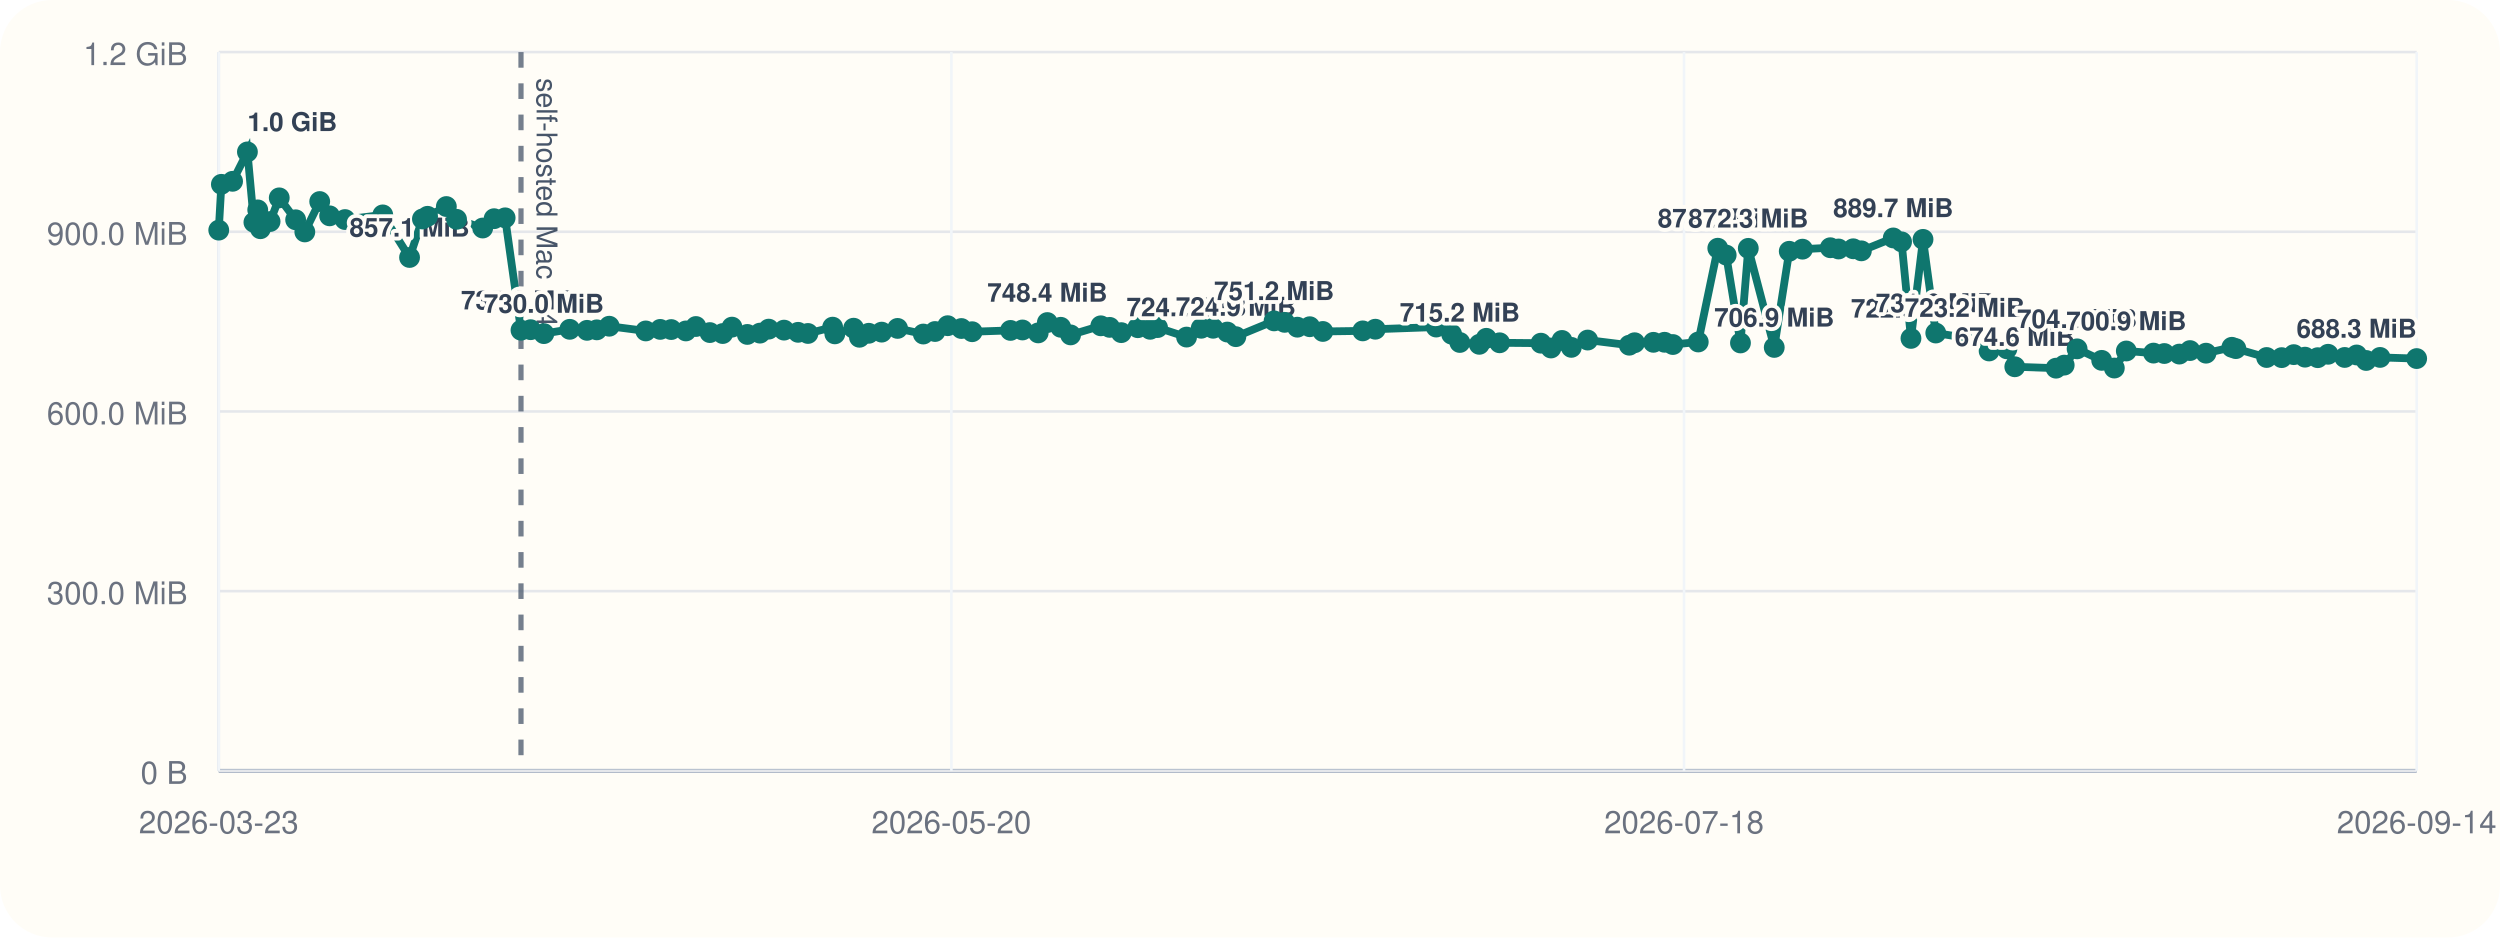
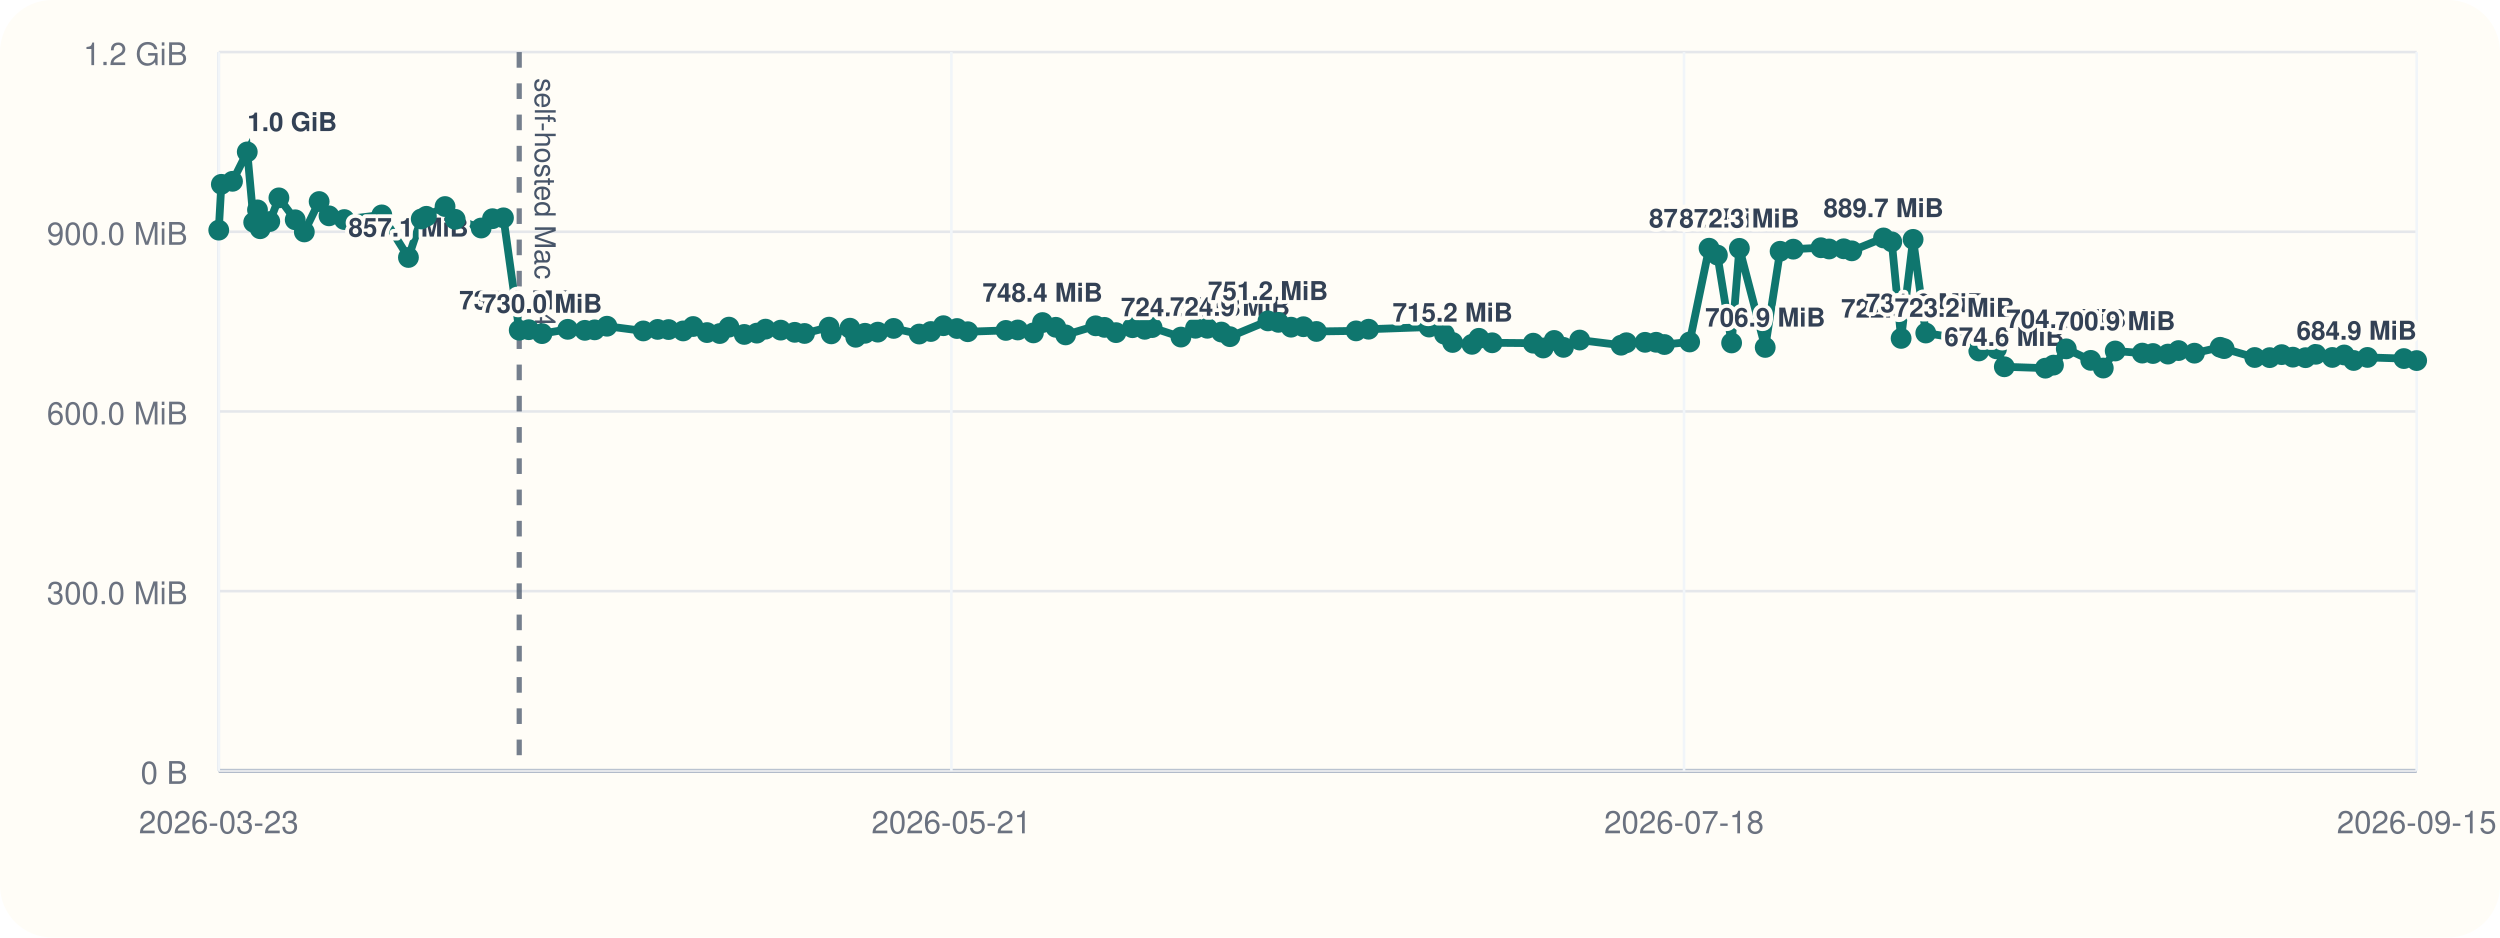
<svg xmlns="http://www.w3.org/2000/svg" viewBox="0 0 960 360">
  <rect width="960" height="360" rx="20" fill="#fffdf7" />
  <line x1="84" y1="296" x2="928" y2="296" stroke="#cbd5e1" stroke-width="1" />
  <line x1="84" y1="20" x2="84" y2="296" stroke="#cbd5e1" stroke-width="1" />
  <line x1="84" y1="296.00" x2="928" y2="296.00" stroke="#94a3b8" stroke-width="1.5" />
  <line x1="84" y1="296.00" x2="928" y2="296.00" stroke="#e5e7eb" stroke-width="1" />
  <text x="72" y="301.00" text-anchor="end" font-size="12" font-family="Helvetica, Arial, sans-serif" fill="#6b7280">0 B</text>
  <line x1="84" y1="227.00" x2="928" y2="227.00" stroke="#e5e7eb" stroke-width="1" />
  <text x="72" y="232.00" text-anchor="end" font-size="12" font-family="Helvetica, Arial, sans-serif" fill="#6b7280">300.0 MiB</text>
  <line x1="84" y1="158.00" x2="928" y2="158.00" stroke="#e5e7eb" stroke-width="1" />
  <text x="72" y="163.00" text-anchor="end" font-size="12" font-family="Helvetica, Arial, sans-serif" fill="#6b7280">600.0 MiB</text>
  <line x1="84" y1="89.00" x2="928" y2="89.00" stroke="#e5e7eb" stroke-width="1" />
  <text x="72" y="94.00" text-anchor="end" font-size="12" font-family="Helvetica, Arial, sans-serif" fill="#6b7280">900.0 MiB</text>
  <line x1="84" y1="20.00" x2="928" y2="20.00" stroke="#e5e7eb" stroke-width="1" />
  <text x="72" y="25.00" text-anchor="end" font-size="12" font-family="Helvetica, Arial, sans-serif" fill="#6b7280">1.2 GiB</text>
  <line x1="84.00" y1="20" x2="84.00" y2="296" stroke="#f1f5f9" stroke-width="1" />
  <text x="84.00" y="320" text-anchor="middle" font-size="12" font-family="Helvetica, Arial, sans-serif" fill="#6b7280">2026-03-23</text>
  <line x1="365.33" y1="20" x2="365.33" y2="296" stroke="#f1f5f9" stroke-width="1" />
-   <text x="365.33" y="320" text-anchor="middle" font-size="12" font-family="Helvetica, Arial, sans-serif" fill="#6b7280">2026-05-20</text>
+   <text x="365.33" y="320" text-anchor="middle" font-size="12" font-family="Helvetica, Arial, sans-serif" fill="#6b7280">2026-05-21</text>
  <line x1="646.67" y1="20" x2="646.67" y2="296" stroke="#f1f5f9" stroke-width="1" />
  <text x="646.67" y="320" text-anchor="middle" font-size="12" font-family="Helvetica, Arial, sans-serif" fill="#6b7280">2026-07-18</text>
  <line x1="928.00" y1="20" x2="928.00" y2="296" stroke="#f1f5f9" stroke-width="1" />
-   <text x="928.00" y="320" text-anchor="middle" font-size="12" font-family="Helvetica, Arial, sans-serif" fill="#6b7280">2026-09-14</text>
-   <line x1="200.06" y1="20" x2="200.06" y2="296" stroke="#475569" stroke-width="2" stroke-dasharray="6 6" opacity="0.75" />
-   <text x="206.06" y="30" transform="rotate(90 206.06 30)" font-size="11" font-family="Helvetica, Arial, sans-serif" fill="#475569">self-hosted Mac M4</text>
-   <polyline fill="none" stroke="#0f766e" stroke-width="3" points="84.00,88.37 85.01,70.78 89.31,69.62 95.01,58.33 97.50,85.36 98.97,80.60 100.00,87.83 103.71,85.07 107.23,75.98 113.53,84.40 117.05,89.06 122.77,77.39 126.58,82.88 132.48,84.31 146.98,82.52 157.27,98.87 162.21,84.08 164.19,83.06 171.40,79.31 175.32,84.22 185.36,87.56 189.73,83.98 193.97,83.65 200.06,126.80 203.77,126.60 208.85,128.11 218.79,126.46 225.42,126.85 229.18,126.66 233.95,125.27 247.98,127.08 253.52,126.49 257.75,126.55 263.38,127.08 267.23,125.38 272.59,127.71 277.52,128.08 281.08,125.62 286.97,128.42 291.83,127.92 295.19,126.39 301.07,126.77 306.47,127.61 310.26,128.05 319.74,125.63 320.58,128.20 327.79,126.03 330.03,129.51 333.61,127.98 338.56,127.54 344.67,126.11 354.55,128.27 359.05,127.30 363.91,125.07 369.16,126.15 373.31,127.38 388.03,126.88 392.63,126.71 398.67,127.83 402.18,123.86 407.32,125.68 411.11,128.60 422.71,125.11 426.11,125.71 430.57,127.73 436.92,125.84 441.66,126.45 444.50,125.79 455.64,129.44 461.26,126.05 465.84,126.05 471.28,127.51 474.57,129.28 489.25,123.22 493.29,123.78 498.18,125.64 502.95,125.46 507.98,127.28 523.29,127.06 528.12,126.42 551.50,125.59 557.43,128.33 560.57,131.51 568.05,132.22 570.74,129.91 575.86,131.63 591.72,131.78 595.58,133.63 599.80,130.73 603.39,133.39 609.67,130.58 625.64,132.56 627.70,131.61 634.92,131.45 639.18,131.43 642.39,132.30 652.13,131.32 659.63,95.32 662.85,97.95 668.34,131.69 671.34,95.37 681.31,133.41 687.07,96.49 692.16,95.68 702.84,95.13 706.00,95.61 711.64,95.53 714.77,96.32 727.01,91.37 730.20,92.87 733.81,129.95 738.44,91.92 743.34,127.88 754.48,129.67 759.88,128.54 763.82,134.77 770.65,133.95 773.68,140.84 789.52,141.38 792.65,140.21 797.61,133.96 807.05,138.38 811.90,141.33 816.50,134.78 826.95,135.59 831.09,135.75 836.87,135.97 840.96,134.62 847.11,135.62 857.04,133.36 858.57,133.87 870.39,137.28 876.17,137.33 880.81,136.18 885.13,137.15 890.01,137.35 893.99,136.04 900.36,137.26 904.95,136.31 908.61,138.42 913.94,137.25 928.00,137.69" />
+   <text x="928.00" y="320" text-anchor="middle" font-size="12" font-family="Helvetica, Arial, sans-serif" fill="#6b7280">2026-09-15</text>
+   <line x1="199.38" y1="20" x2="199.38" y2="296" stroke="#475569" stroke-width="2" stroke-dasharray="6 6" opacity="0.75" />
+   <text x="205.38" y="30" transform="rotate(90 205.38 30)" font-size="11" font-family="Helvetica, Arial, sans-serif" fill="#475569">self-hosted Mac M4</text>
+   <polyline fill="none" stroke="#0f766e" stroke-width="3" points="84.00,88.37 85.00,70.78 89.28,69.62 94.95,58.33 97.42,85.36 98.88,80.60 99.91,87.83 103.59,85.07 107.10,75.98 113.36,84.40 116.86,89.06 122.55,77.39 126.34,82.88 132.20,84.31 146.61,82.52 156.84,98.87 161.75,84.08 163.73,83.06 170.90,79.31 174.79,84.22 184.77,87.56 189.11,83.98 193.33,83.65 199.38,126.80 203.07,126.60 208.13,128.11 218.01,126.46 224.59,126.85 228.34,126.66 233.08,125.27 247.03,127.08 252.53,126.49 256.74,126.55 262.34,127.08 266.16,125.38 271.49,127.71 276.39,128.08 279.93,125.62 285.79,128.42 290.62,127.92 293.96,126.39 299.80,126.77 305.18,127.61 308.94,128.05 318.37,125.63 319.21,128.20 326.37,126.03 328.60,129.51 332.16,127.98 337.08,127.54 343.15,126.11 352.98,128.27 357.45,127.30 362.28,125.07 367.50,126.15 371.63,127.38 386.26,126.88 390.83,126.71 396.84,127.83 400.33,123.86 405.43,125.68 409.20,128.60 420.74,125.11 424.12,125.71 428.55,127.73 434.87,125.84 439.58,126.45 442.41,125.79 453.48,129.44 459.06,126.05 463.61,126.05 469.02,127.51 472.30,129.28 486.90,123.22 490.91,123.78 495.77,125.64 500.52,125.46 505.51,127.28 520.73,127.06 525.54,126.42 548.78,125.59 554.67,128.33 557.80,131.51 565.24,132.22 567.91,129.91 573.00,131.63 588.77,131.78 592.60,133.63 596.80,130.73 600.37,133.39 606.61,130.58 622.49,132.56 624.54,131.61 631.71,131.45 635.95,131.43 639.14,132.30 648.83,131.32 656.28,95.32 659.48,97.95 664.94,131.69 667.92,95.37 677.84,133.41 683.56,96.49 688.62,95.68 699.24,95.13 702.38,95.61 707.99,95.53 711.10,96.32 723.27,91.37 726.44,92.87 730.03,129.95 734.63,91.92 739.50,127.88 750.58,129.67 755.95,128.54 759.86,134.77 766.66,133.95 769.66,140.84 785.42,141.38 788.53,140.21 793.45,133.96 802.85,138.38 807.66,141.33 812.24,134.78 822.63,135.59 826.74,135.75 832.49,135.97 836.56,134.62 842.67,135.62 852.54,133.36 854.06,133.87 865.82,137.28 871.57,137.33 876.17,136.18 880.47,137.15 885.32,137.35 889.28,136.04 895.61,137.26 900.17,136.31 903.81,138.42 909.11,137.25 923.09,137.69 928.00,138.46" />
  <circle cx="84.00" cy="88.37" r="4" fill="#0f766e" />
-   <circle cx="85.01" cy="70.78" r="4" fill="#0f766e" />
-   <circle cx="89.31" cy="69.62" r="4" fill="#0f766e" />
-   <circle cx="95.01" cy="58.33" r="4" fill="#0f766e" />
-   <text x="95.01" y="50.33" text-anchor="start" font-size="10" font-family="Helvetica, Arial, sans-serif" font-weight="600" paint-order="stroke" stroke="#fffdf7" stroke-width="3" stroke-linejoin="round" fill="#334155">1.0 GiB</text>
-   <circle cx="97.50" cy="85.36" r="4" fill="#0f766e" />
-   <circle cx="98.97" cy="80.60" r="4" fill="#0f766e" />
-   <circle cx="100.00" cy="87.83" r="4" fill="#0f766e" />
-   <circle cx="103.71" cy="85.07" r="4" fill="#0f766e" />
-   <circle cx="107.23" cy="75.98" r="4" fill="#0f766e" />
-   <circle cx="113.53" cy="84.40" r="4" fill="#0f766e" />
-   <circle cx="117.05" cy="89.06" r="4" fill="#0f766e" />
-   <circle cx="122.77" cy="77.39" r="4" fill="#0f766e" />
-   <circle cx="126.58" cy="82.88" r="4" fill="#0f766e" />
-   <circle cx="132.48" cy="84.31" r="4" fill="#0f766e" />
-   <circle cx="146.98" cy="82.52" r="4" fill="#0f766e" />
-   <circle cx="157.27" cy="98.87" r="4" fill="#0f766e" />
-   <text x="157.27" y="90.87" text-anchor="middle" font-size="10" font-family="Helvetica, Arial, sans-serif" font-weight="600" paint-order="stroke" stroke="#fffdf7" stroke-width="3" stroke-linejoin="round" fill="#334155">857.1 MiB</text>
-   <circle cx="162.21" cy="84.08" r="4" fill="#0f766e" />
-   <circle cx="164.19" cy="83.06" r="4" fill="#0f766e" />
-   <circle cx="171.40" cy="79.31" r="4" fill="#0f766e" />
-   <circle cx="175.32" cy="84.22" r="4" fill="#0f766e" />
-   <circle cx="185.36" cy="87.56" r="4" fill="#0f766e" />
-   <circle cx="189.73" cy="83.98" r="4" fill="#0f766e" />
-   <circle cx="193.97" cy="83.65" r="4" fill="#0f766e" />
-   <circle cx="200.06" cy="126.80" r="4" fill="#0f766e" />
-   <text x="200.06" y="118.80" text-anchor="middle" font-size="10" font-family="Helvetica, Arial, sans-serif" font-weight="600" paint-order="stroke" stroke="#fffdf7" stroke-width="3" stroke-linejoin="round" fill="#334155">735.6 MiB</text>
-   <circle cx="203.77" cy="126.60" r="4" fill="#0f766e" />
-   <circle cx="208.85" cy="128.11" r="4" fill="#0f766e" />
-   <text x="208.85" y="120.11" text-anchor="middle" font-size="10" font-family="Helvetica, Arial, sans-serif" font-weight="600" paint-order="stroke" stroke="#fffdf7" stroke-width="3" stroke-linejoin="round" fill="#334155">730.0 MiB</text>
-   <circle cx="218.79" cy="126.46" r="4" fill="#0f766e" />
-   <circle cx="225.42" cy="126.85" r="4" fill="#0f766e" />
-   <circle cx="229.18" cy="126.66" r="4" fill="#0f766e" />
-   <circle cx="233.95" cy="125.27" r="4" fill="#0f766e" />
-   <circle cx="247.98" cy="127.08" r="4" fill="#0f766e" />
-   <circle cx="253.52" cy="126.49" r="4" fill="#0f766e" />
-   <circle cx="257.75" cy="126.55" r="4" fill="#0f766e" />
-   <circle cx="263.38" cy="127.08" r="4" fill="#0f766e" />
-   <circle cx="267.23" cy="125.38" r="4" fill="#0f766e" />
-   <circle cx="272.59" cy="127.71" r="4" fill="#0f766e" />
-   <circle cx="277.52" cy="128.08" r="4" fill="#0f766e" />
-   <circle cx="281.08" cy="125.62" r="4" fill="#0f766e" />
-   <circle cx="286.97" cy="128.42" r="4" fill="#0f766e" />
-   <circle cx="291.83" cy="127.92" r="4" fill="#0f766e" />
-   <circle cx="295.19" cy="126.39" r="4" fill="#0f766e" />
-   <circle cx="301.07" cy="126.77" r="4" fill="#0f766e" />
-   <circle cx="306.47" cy="127.61" r="4" fill="#0f766e" />
-   <circle cx="310.26" cy="128.05" r="4" fill="#0f766e" />
-   <circle cx="319.74" cy="125.63" r="4" fill="#0f766e" />
-   <circle cx="320.58" cy="128.20" r="4" fill="#0f766e" />
-   <circle cx="327.79" cy="126.03" r="4" fill="#0f766e" />
-   <circle cx="330.03" cy="129.51" r="4" fill="#0f766e" />
-   <circle cx="333.61" cy="127.98" r="4" fill="#0f766e" />
-   <circle cx="338.56" cy="127.54" r="4" fill="#0f766e" />
-   <circle cx="344.67" cy="126.11" r="4" fill="#0f766e" />
-   <circle cx="354.55" cy="128.27" r="4" fill="#0f766e" />
-   <circle cx="359.05" cy="127.30" r="4" fill="#0f766e" />
-   <circle cx="363.91" cy="125.07" r="4" fill="#0f766e" />
-   <circle cx="369.16" cy="126.15" r="4" fill="#0f766e" />
-   <circle cx="373.31" cy="127.38" r="4" fill="#0f766e" />
-   <circle cx="388.03" cy="126.88" r="4" fill="#0f766e" />
-   <circle cx="392.63" cy="126.71" r="4" fill="#0f766e" />
-   <circle cx="398.67" cy="127.83" r="4" fill="#0f766e" />
-   <circle cx="402.18" cy="123.86" r="4" fill="#0f766e" />
-   <text x="402.18" y="115.86" text-anchor="middle" font-size="10" font-family="Helvetica, Arial, sans-serif" font-weight="600" paint-order="stroke" stroke="#fffdf7" stroke-width="3" stroke-linejoin="round" fill="#334155">748.4 MiB</text>
-   <circle cx="407.32" cy="125.68" r="4" fill="#0f766e" />
-   <circle cx="411.11" cy="128.60" r="4" fill="#0f766e" />
-   <circle cx="422.71" cy="125.11" r="4" fill="#0f766e" />
-   <circle cx="426.11" cy="125.71" r="4" fill="#0f766e" />
-   <circle cx="430.57" cy="127.73" r="4" fill="#0f766e" />
-   <circle cx="436.92" cy="125.84" r="4" fill="#0f766e" />
-   <circle cx="441.66" cy="126.45" r="4" fill="#0f766e" />
-   <circle cx="444.50" cy="125.79" r="4" fill="#0f766e" />
-   <circle cx="455.64" cy="129.44" r="4" fill="#0f766e" />
-   <text x="455.64" y="121.44" text-anchor="middle" font-size="10" font-family="Helvetica, Arial, sans-serif" font-weight="600" paint-order="stroke" stroke="#fffdf7" stroke-width="3" stroke-linejoin="round" fill="#334155">724.2 MiB</text>
-   <circle cx="461.26" cy="126.05" r="4" fill="#0f766e" />
-   <circle cx="465.84" cy="126.05" r="4" fill="#0f766e" />
-   <circle cx="471.28" cy="127.51" r="4" fill="#0f766e" />
-   <circle cx="474.57" cy="129.28" r="4" fill="#0f766e" />
-   <text x="474.57" y="121.28" text-anchor="middle" font-size="10" font-family="Helvetica, Arial, sans-serif" font-weight="600" paint-order="stroke" stroke="#fffdf7" stroke-width="3" stroke-linejoin="round" fill="#334155">724.9 MiB</text>
-   <circle cx="489.25" cy="123.22" r="4" fill="#0f766e" />
-   <text x="489.25" y="115.22" text-anchor="middle" font-size="10" font-family="Helvetica, Arial, sans-serif" font-weight="600" paint-order="stroke" stroke="#fffdf7" stroke-width="3" stroke-linejoin="round" fill="#334155">751.2 MiB</text>
-   <circle cx="493.29" cy="123.78" r="4" fill="#0f766e" />
-   <circle cx="498.18" cy="125.64" r="4" fill="#0f766e" />
-   <circle cx="502.95" cy="125.46" r="4" fill="#0f766e" />
-   <circle cx="507.98" cy="127.28" r="4" fill="#0f766e" />
-   <circle cx="523.29" cy="127.06" r="4" fill="#0f766e" />
-   <circle cx="528.12" cy="126.42" r="4" fill="#0f766e" />
-   <circle cx="551.50" cy="125.59" r="4" fill="#0f766e" />
-   <circle cx="557.43" cy="128.33" r="4" fill="#0f766e" />
-   <circle cx="560.57" cy="131.51" r="4" fill="#0f766e" />
-   <text x="560.57" y="123.51" text-anchor="middle" font-size="10" font-family="Helvetica, Arial, sans-serif" font-weight="600" paint-order="stroke" stroke="#fffdf7" stroke-width="3" stroke-linejoin="round" fill="#334155">715.2 MiB</text>
-   <circle cx="568.05" cy="132.22" r="4" fill="#0f766e" />
-   <circle cx="570.74" cy="129.91" r="4" fill="#0f766e" />
-   <circle cx="575.86" cy="131.63" r="4" fill="#0f766e" />
-   <circle cx="591.72" cy="131.78" r="4" fill="#0f766e" />
-   <circle cx="595.58" cy="133.63" r="4" fill="#0f766e" />
-   <circle cx="599.80" cy="130.73" r="4" fill="#0f766e" />
-   <circle cx="603.39" cy="133.39" r="4" fill="#0f766e" />
-   <circle cx="609.67" cy="130.58" r="4" fill="#0f766e" />
-   <circle cx="625.64" cy="132.56" r="4" fill="#0f766e" />
-   <circle cx="627.70" cy="131.61" r="4" fill="#0f766e" />
-   <circle cx="634.92" cy="131.45" r="4" fill="#0f766e" />
-   <circle cx="639.18" cy="131.43" r="4" fill="#0f766e" />
-   <circle cx="642.39" cy="132.30" r="4" fill="#0f766e" />
-   <circle cx="652.13" cy="131.32" r="4" fill="#0f766e" />
-   <circle cx="659.63" cy="95.32" r="4" fill="#0f766e" />
-   <text x="659.63" y="87.32" text-anchor="middle" font-size="10" font-family="Helvetica, Arial, sans-serif" font-weight="600" paint-order="stroke" stroke="#fffdf7" stroke-width="3" stroke-linejoin="round" fill="#334155">872.5 MiB</text>
-   <circle cx="662.85" cy="97.95" r="4" fill="#0f766e" />
-   <circle cx="668.34" cy="131.69" r="4" fill="#0f766e" />
-   <circle cx="671.34" cy="95.37" r="4" fill="#0f766e" />
-   <text x="671.34" y="87.37" text-anchor="middle" font-size="10" font-family="Helvetica, Arial, sans-serif" font-weight="600" paint-order="stroke" stroke="#fffdf7" stroke-width="3" stroke-linejoin="round" fill="#334155">872.3 MiB</text>
-   <circle cx="681.31" cy="133.41" r="4" fill="#0f766e" />
-   <text x="681.31" y="125.41" text-anchor="middle" font-size="10" font-family="Helvetica, Arial, sans-serif" font-weight="600" paint-order="stroke" stroke="#fffdf7" stroke-width="3" stroke-linejoin="round" fill="#334155">706.9 MiB</text>
-   <circle cx="687.07" cy="96.49" r="4" fill="#0f766e" />
-   <circle cx="692.16" cy="95.68" r="4" fill="#0f766e" />
-   <circle cx="702.84" cy="95.13" r="4" fill="#0f766e" />
-   <circle cx="706.00" cy="95.61" r="4" fill="#0f766e" />
-   <circle cx="711.64" cy="95.53" r="4" fill="#0f766e" />
-   <circle cx="714.77" cy="96.32" r="4" fill="#0f766e" />
-   <circle cx="727.01" cy="91.37" r="4" fill="#0f766e" />
-   <text x="727.01" y="83.37" text-anchor="middle" font-size="10" font-family="Helvetica, Arial, sans-serif" font-weight="600" paint-order="stroke" stroke="#fffdf7" stroke-width="3" stroke-linejoin="round" fill="#334155">889.7 MiB</text>
-   <circle cx="730.20" cy="92.87" r="4" fill="#0f766e" />
-   <circle cx="733.81" cy="129.95" r="4" fill="#0f766e" />
-   <text x="733.81" y="121.95" text-anchor="middle" font-size="10" font-family="Helvetica, Arial, sans-serif" font-weight="600" paint-order="stroke" stroke="#fffdf7" stroke-width="3" stroke-linejoin="round" fill="#334155">722.0 MiB</text>
-   <circle cx="738.44" cy="91.92" r="4" fill="#0f766e" />
-   <circle cx="743.34" cy="127.88" r="4" fill="#0f766e" />
-   <text x="743.34" y="119.88" text-anchor="middle" font-size="10" font-family="Helvetica, Arial, sans-serif" font-weight="600" paint-order="stroke" stroke="#fffdf7" stroke-width="3" stroke-linejoin="round" fill="#334155">731.0 MiB</text>
-   <circle cx="754.48" cy="129.67" r="4" fill="#0f766e" />
-   <text x="754.48" y="121.67" text-anchor="middle" font-size="10" font-family="Helvetica, Arial, sans-serif" font-weight="600" paint-order="stroke" stroke="#fffdf7" stroke-width="3" stroke-linejoin="round" fill="#334155">723.2 MiB</text>
-   <circle cx="759.88" cy="128.54" r="4" fill="#0f766e" />
-   <circle cx="763.82" cy="134.77" r="4" fill="#0f766e" />
-   <circle cx="770.65" cy="133.95" r="4" fill="#0f766e" />
-   <circle cx="773.68" cy="140.84" r="4" fill="#0f766e" />
-   <text x="773.68" y="132.84" text-anchor="middle" font-size="10" font-family="Helvetica, Arial, sans-serif" font-weight="600" paint-order="stroke" stroke="#fffdf7" stroke-width="3" stroke-linejoin="round" fill="#334155">674.6 MiB</text>
-   <circle cx="789.52" cy="141.38" r="4" fill="#0f766e" />
-   <circle cx="792.65" cy="140.21" r="4" fill="#0f766e" />
-   <circle cx="797.61" cy="133.96" r="4" fill="#0f766e" />
-   <text x="797.61" y="125.96" text-anchor="middle" font-size="10" font-family="Helvetica, Arial, sans-serif" font-weight="600" paint-order="stroke" stroke="#fffdf7" stroke-width="3" stroke-linejoin="round" fill="#334155">704.5 MiB</text>
-   <circle cx="807.05" cy="138.38" r="4" fill="#0f766e" />
-   <circle cx="811.90" cy="141.33" r="4" fill="#0f766e" />
-   <circle cx="816.50" cy="134.78" r="4" fill="#0f766e" />
-   <text x="816.50" y="126.78" text-anchor="middle" font-size="10" font-family="Helvetica, Arial, sans-serif" font-weight="600" paint-order="stroke" stroke="#fffdf7" stroke-width="3" stroke-linejoin="round" fill="#334155">700.9 MiB</text>
-   <circle cx="826.95" cy="135.59" r="4" fill="#0f766e" />
-   <circle cx="831.09" cy="135.75" r="4" fill="#0f766e" />
-   <circle cx="836.87" cy="135.97" r="4" fill="#0f766e" />
-   <circle cx="840.96" cy="134.62" r="4" fill="#0f766e" />
-   <circle cx="847.11" cy="135.62" r="4" fill="#0f766e" />
-   <circle cx="857.04" cy="133.36" r="4" fill="#0f766e" />
-   <circle cx="858.57" cy="133.87" r="4" fill="#0f766e" />
-   <circle cx="870.39" cy="137.28" r="4" fill="#0f766e" />
-   <circle cx="876.17" cy="137.33" r="4" fill="#0f766e" />
-   <circle cx="880.81" cy="136.18" r="4" fill="#0f766e" />
-   <circle cx="885.13" cy="137.15" r="4" fill="#0f766e" />
-   <circle cx="890.01" cy="137.35" r="4" fill="#0f766e" />
-   <circle cx="893.99" cy="136.04" r="4" fill="#0f766e" />
-   <circle cx="900.36" cy="137.26" r="4" fill="#0f766e" />
-   <circle cx="904.95" cy="136.31" r="4" fill="#0f766e" />
-   <circle cx="908.61" cy="138.42" r="4" fill="#0f766e" />
-   <circle cx="913.94" cy="137.25" r="4" fill="#0f766e" />
-   <circle cx="928.00" cy="137.69" r="4" fill="#0f766e" />
-   <text x="928.00" y="129.69" text-anchor="end" font-size="10" font-family="Helvetica, Arial, sans-serif" font-weight="600" paint-order="stroke" stroke="#fffdf7" stroke-width="3" stroke-linejoin="round" fill="#334155">688.3 MiB</text>
+   <circle cx="85.00" cy="70.78" r="4" fill="#0f766e" />
+   <circle cx="89.28" cy="69.62" r="4" fill="#0f766e" />
+   <circle cx="94.95" cy="58.33" r="4" fill="#0f766e" />
+   <text x="94.95" y="50.33" text-anchor="start" font-size="10" font-family="Helvetica, Arial, sans-serif" font-weight="600" paint-order="stroke" stroke="#fffdf7" stroke-width="3" stroke-linejoin="round" fill="#334155">1.0 GiB</text>
+   <circle cx="97.42" cy="85.36" r="4" fill="#0f766e" />
+   <circle cx="98.88" cy="80.60" r="4" fill="#0f766e" />
+   <circle cx="99.91" cy="87.83" r="4" fill="#0f766e" />
+   <circle cx="103.59" cy="85.07" r="4" fill="#0f766e" />
+   <circle cx="107.10" cy="75.98" r="4" fill="#0f766e" />
+   <circle cx="113.36" cy="84.40" r="4" fill="#0f766e" />
+   <circle cx="116.86" cy="89.06" r="4" fill="#0f766e" />
+   <circle cx="122.55" cy="77.39" r="4" fill="#0f766e" />
+   <circle cx="126.34" cy="82.88" r="4" fill="#0f766e" />
+   <circle cx="132.20" cy="84.31" r="4" fill="#0f766e" />
+   <circle cx="146.61" cy="82.52" r="4" fill="#0f766e" />
+   <circle cx="156.84" cy="98.87" r="4" fill="#0f766e" />
+   <text x="156.84" y="90.87" text-anchor="middle" font-size="10" font-family="Helvetica, Arial, sans-serif" font-weight="600" paint-order="stroke" stroke="#fffdf7" stroke-width="3" stroke-linejoin="round" fill="#334155">857.1 MiB</text>
+   <circle cx="161.75" cy="84.08" r="4" fill="#0f766e" />
+   <circle cx="163.73" cy="83.06" r="4" fill="#0f766e" />
+   <circle cx="170.90" cy="79.31" r="4" fill="#0f766e" />
+   <circle cx="174.79" cy="84.22" r="4" fill="#0f766e" />
+   <circle cx="184.77" cy="87.56" r="4" fill="#0f766e" />
+   <circle cx="189.11" cy="83.98" r="4" fill="#0f766e" />
+   <circle cx="193.33" cy="83.65" r="4" fill="#0f766e" />
+   <circle cx="199.38" cy="126.80" r="4" fill="#0f766e" />
+   <text x="199.38" y="118.80" text-anchor="middle" font-size="10" font-family="Helvetica, Arial, sans-serif" font-weight="600" paint-order="stroke" stroke="#fffdf7" stroke-width="3" stroke-linejoin="round" fill="#334155">735.6 MiB</text>
+   <circle cx="203.07" cy="126.60" r="4" fill="#0f766e" />
+   <circle cx="208.13" cy="128.11" r="4" fill="#0f766e" />
+   <text x="208.13" y="120.11" text-anchor="middle" font-size="10" font-family="Helvetica, Arial, sans-serif" font-weight="600" paint-order="stroke" stroke="#fffdf7" stroke-width="3" stroke-linejoin="round" fill="#334155">730.0 MiB</text>
+   <circle cx="218.01" cy="126.46" r="4" fill="#0f766e" />
+   <circle cx="224.59" cy="126.85" r="4" fill="#0f766e" />
+   <circle cx="228.34" cy="126.66" r="4" fill="#0f766e" />
+   <circle cx="233.08" cy="125.27" r="4" fill="#0f766e" />
+   <circle cx="247.03" cy="127.08" r="4" fill="#0f766e" />
+   <circle cx="252.53" cy="126.49" r="4" fill="#0f766e" />
+   <circle cx="256.74" cy="126.55" r="4" fill="#0f766e" />
+   <circle cx="262.34" cy="127.08" r="4" fill="#0f766e" />
+   <circle cx="266.16" cy="125.38" r="4" fill="#0f766e" />
+   <circle cx="271.49" cy="127.71" r="4" fill="#0f766e" />
+   <circle cx="276.39" cy="128.08" r="4" fill="#0f766e" />
+   <circle cx="279.93" cy="125.62" r="4" fill="#0f766e" />
+   <circle cx="285.79" cy="128.42" r="4" fill="#0f766e" />
+   <circle cx="290.62" cy="127.92" r="4" fill="#0f766e" />
+   <circle cx="293.96" cy="126.39" r="4" fill="#0f766e" />
+   <circle cx="299.80" cy="126.77" r="4" fill="#0f766e" />
+   <circle cx="305.18" cy="127.61" r="4" fill="#0f766e" />
+   <circle cx="308.94" cy="128.05" r="4" fill="#0f766e" />
+   <circle cx="318.37" cy="125.63" r="4" fill="#0f766e" />
+   <circle cx="319.21" cy="128.20" r="4" fill="#0f766e" />
+   <circle cx="326.37" cy="126.03" r="4" fill="#0f766e" />
+   <circle cx="328.60" cy="129.51" r="4" fill="#0f766e" />
+   <circle cx="332.16" cy="127.98" r="4" fill="#0f766e" />
+   <circle cx="337.08" cy="127.54" r="4" fill="#0f766e" />
+   <circle cx="343.15" cy="126.11" r="4" fill="#0f766e" />
+   <circle cx="352.98" cy="128.27" r="4" fill="#0f766e" />
+   <circle cx="357.45" cy="127.30" r="4" fill="#0f766e" />
+   <circle cx="362.28" cy="125.07" r="4" fill="#0f766e" />
+   <circle cx="367.50" cy="126.15" r="4" fill="#0f766e" />
+   <circle cx="371.63" cy="127.38" r="4" fill="#0f766e" />
+   <circle cx="386.26" cy="126.88" r="4" fill="#0f766e" />
+   <circle cx="390.83" cy="126.71" r="4" fill="#0f766e" />
+   <circle cx="396.84" cy="127.83" r="4" fill="#0f766e" />
+   <circle cx="400.33" cy="123.86" r="4" fill="#0f766e" />
+   <text x="400.33" y="115.86" text-anchor="middle" font-size="10" font-family="Helvetica, Arial, sans-serif" font-weight="600" paint-order="stroke" stroke="#fffdf7" stroke-width="3" stroke-linejoin="round" fill="#334155">748.4 MiB</text>
+   <circle cx="405.43" cy="125.68" r="4" fill="#0f766e" />
+   <circle cx="409.20" cy="128.60" r="4" fill="#0f766e" />
+   <circle cx="420.74" cy="125.11" r="4" fill="#0f766e" />
+   <circle cx="424.12" cy="125.71" r="4" fill="#0f766e" />
+   <circle cx="428.55" cy="127.73" r="4" fill="#0f766e" />
+   <circle cx="434.87" cy="125.84" r="4" fill="#0f766e" />
+   <circle cx="439.58" cy="126.45" r="4" fill="#0f766e" />
+   <circle cx="442.41" cy="125.79" r="4" fill="#0f766e" />
+   <circle cx="453.48" cy="129.44" r="4" fill="#0f766e" />
+   <text x="453.48" y="121.44" text-anchor="middle" font-size="10" font-family="Helvetica, Arial, sans-serif" font-weight="600" paint-order="stroke" stroke="#fffdf7" stroke-width="3" stroke-linejoin="round" fill="#334155">724.2 MiB</text>
+   <circle cx="459.06" cy="126.05" r="4" fill="#0f766e" />
+   <circle cx="463.61" cy="126.05" r="4" fill="#0f766e" />
+   <circle cx="469.02" cy="127.51" r="4" fill="#0f766e" />
+   <circle cx="472.30" cy="129.28" r="4" fill="#0f766e" />
+   <text x="472.30" y="121.28" text-anchor="middle" font-size="10" font-family="Helvetica, Arial, sans-serif" font-weight="600" paint-order="stroke" stroke="#fffdf7" stroke-width="3" stroke-linejoin="round" fill="#334155">724.9 MiB</text>
+   <circle cx="486.90" cy="123.22" r="4" fill="#0f766e" />
+   <text x="486.90" y="115.22" text-anchor="middle" font-size="10" font-family="Helvetica, Arial, sans-serif" font-weight="600" paint-order="stroke" stroke="#fffdf7" stroke-width="3" stroke-linejoin="round" fill="#334155">751.2 MiB</text>
+   <circle cx="490.91" cy="123.78" r="4" fill="#0f766e" />
+   <circle cx="495.77" cy="125.64" r="4" fill="#0f766e" />
+   <circle cx="500.52" cy="125.46" r="4" fill="#0f766e" />
+   <circle cx="505.51" cy="127.28" r="4" fill="#0f766e" />
+   <circle cx="520.73" cy="127.06" r="4" fill="#0f766e" />
+   <circle cx="525.54" cy="126.42" r="4" fill="#0f766e" />
+   <circle cx="548.78" cy="125.59" r="4" fill="#0f766e" />
+   <circle cx="554.67" cy="128.33" r="4" fill="#0f766e" />
+   <circle cx="557.80" cy="131.51" r="4" fill="#0f766e" />
+   <text x="557.80" y="123.51" text-anchor="middle" font-size="10" font-family="Helvetica, Arial, sans-serif" font-weight="600" paint-order="stroke" stroke="#fffdf7" stroke-width="3" stroke-linejoin="round" fill="#334155">715.2 MiB</text>
+   <circle cx="565.24" cy="132.22" r="4" fill="#0f766e" />
+   <circle cx="567.91" cy="129.91" r="4" fill="#0f766e" />
+   <circle cx="573.00" cy="131.63" r="4" fill="#0f766e" />
+   <circle cx="588.77" cy="131.78" r="4" fill="#0f766e" />
+   <circle cx="592.60" cy="133.63" r="4" fill="#0f766e" />
+   <circle cx="596.80" cy="130.73" r="4" fill="#0f766e" />
+   <circle cx="600.37" cy="133.39" r="4" fill="#0f766e" />
+   <circle cx="606.61" cy="130.58" r="4" fill="#0f766e" />
+   <circle cx="622.49" cy="132.56" r="4" fill="#0f766e" />
+   <circle cx="624.54" cy="131.61" r="4" fill="#0f766e" />
+   <circle cx="631.71" cy="131.45" r="4" fill="#0f766e" />
+   <circle cx="635.95" cy="131.43" r="4" fill="#0f766e" />
+   <circle cx="639.14" cy="132.30" r="4" fill="#0f766e" />
+   <circle cx="648.83" cy="131.32" r="4" fill="#0f766e" />
+   <circle cx="656.28" cy="95.32" r="4" fill="#0f766e" />
+   <text x="656.28" y="87.32" text-anchor="middle" font-size="10" font-family="Helvetica, Arial, sans-serif" font-weight="600" paint-order="stroke" stroke="#fffdf7" stroke-width="3" stroke-linejoin="round" fill="#334155">872.5 MiB</text>
+   <circle cx="659.48" cy="97.95" r="4" fill="#0f766e" />
+   <circle cx="664.94" cy="131.69" r="4" fill="#0f766e" />
+   <circle cx="667.92" cy="95.37" r="4" fill="#0f766e" />
+   <text x="667.92" y="87.37" text-anchor="middle" font-size="10" font-family="Helvetica, Arial, sans-serif" font-weight="600" paint-order="stroke" stroke="#fffdf7" stroke-width="3" stroke-linejoin="round" fill="#334155">872.3 MiB</text>
+   <circle cx="677.84" cy="133.41" r="4" fill="#0f766e" />
+   <text x="677.84" y="125.41" text-anchor="middle" font-size="10" font-family="Helvetica, Arial, sans-serif" font-weight="600" paint-order="stroke" stroke="#fffdf7" stroke-width="3" stroke-linejoin="round" fill="#334155">706.9 MiB</text>
+   <circle cx="683.56" cy="96.49" r="4" fill="#0f766e" />
+   <circle cx="688.62" cy="95.68" r="4" fill="#0f766e" />
+   <circle cx="699.24" cy="95.13" r="4" fill="#0f766e" />
+   <circle cx="702.38" cy="95.61" r="4" fill="#0f766e" />
+   <circle cx="707.99" cy="95.53" r="4" fill="#0f766e" />
+   <circle cx="711.10" cy="96.32" r="4" fill="#0f766e" />
+   <circle cx="723.27" cy="91.37" r="4" fill="#0f766e" />
+   <text x="723.27" y="83.37" text-anchor="middle" font-size="10" font-family="Helvetica, Arial, sans-serif" font-weight="600" paint-order="stroke" stroke="#fffdf7" stroke-width="3" stroke-linejoin="round" fill="#334155">889.7 MiB</text>
+   <circle cx="726.44" cy="92.87" r="4" fill="#0f766e" />
+   <circle cx="730.03" cy="129.95" r="4" fill="#0f766e" />
+   <text x="730.03" y="121.95" text-anchor="middle" font-size="10" font-family="Helvetica, Arial, sans-serif" font-weight="600" paint-order="stroke" stroke="#fffdf7" stroke-width="3" stroke-linejoin="round" fill="#334155">722.0 MiB</text>
+   <circle cx="734.63" cy="91.92" r="4" fill="#0f766e" />
+   <circle cx="739.50" cy="127.88" r="4" fill="#0f766e" />
+   <text x="739.50" y="119.88" text-anchor="middle" font-size="10" font-family="Helvetica, Arial, sans-serif" font-weight="600" paint-order="stroke" stroke="#fffdf7" stroke-width="3" stroke-linejoin="round" fill="#334155">731.0 MiB</text>
+   <circle cx="750.58" cy="129.67" r="4" fill="#0f766e" />
+   <text x="750.58" y="121.67" text-anchor="middle" font-size="10" font-family="Helvetica, Arial, sans-serif" font-weight="600" paint-order="stroke" stroke="#fffdf7" stroke-width="3" stroke-linejoin="round" fill="#334155">723.2 MiB</text>
+   <circle cx="755.95" cy="128.54" r="4" fill="#0f766e" />
+   <circle cx="759.86" cy="134.77" r="4" fill="#0f766e" />
+   <circle cx="766.66" cy="133.95" r="4" fill="#0f766e" />
+   <circle cx="769.66" cy="140.84" r="4" fill="#0f766e" />
+   <text x="769.66" y="132.84" text-anchor="middle" font-size="10" font-family="Helvetica, Arial, sans-serif" font-weight="600" paint-order="stroke" stroke="#fffdf7" stroke-width="3" stroke-linejoin="round" fill="#334155">674.6 MiB</text>
+   <circle cx="785.42" cy="141.38" r="4" fill="#0f766e" />
+   <circle cx="788.53" cy="140.21" r="4" fill="#0f766e" />
+   <circle cx="793.45" cy="133.96" r="4" fill="#0f766e" />
+   <text x="793.45" y="125.96" text-anchor="middle" font-size="10" font-family="Helvetica, Arial, sans-serif" font-weight="600" paint-order="stroke" stroke="#fffdf7" stroke-width="3" stroke-linejoin="round" fill="#334155">704.5 MiB</text>
+   <circle cx="802.85" cy="138.38" r="4" fill="#0f766e" />
+   <circle cx="807.66" cy="141.33" r="4" fill="#0f766e" />
+   <circle cx="812.24" cy="134.78" r="4" fill="#0f766e" />
+   <text x="812.24" y="126.78" text-anchor="middle" font-size="10" font-family="Helvetica, Arial, sans-serif" font-weight="600" paint-order="stroke" stroke="#fffdf7" stroke-width="3" stroke-linejoin="round" fill="#334155">700.9 MiB</text>
+   <circle cx="822.63" cy="135.59" r="4" fill="#0f766e" />
+   <circle cx="826.74" cy="135.75" r="4" fill="#0f766e" />
+   <circle cx="832.49" cy="135.97" r="4" fill="#0f766e" />
+   <circle cx="836.56" cy="134.62" r="4" fill="#0f766e" />
+   <circle cx="842.67" cy="135.62" r="4" fill="#0f766e" />
+   <circle cx="852.54" cy="133.36" r="4" fill="#0f766e" />
+   <circle cx="854.06" cy="133.87" r="4" fill="#0f766e" />
+   <circle cx="865.82" cy="137.28" r="4" fill="#0f766e" />
+   <circle cx="871.57" cy="137.33" r="4" fill="#0f766e" />
+   <circle cx="876.17" cy="136.18" r="4" fill="#0f766e" />
+   <circle cx="880.47" cy="137.15" r="4" fill="#0f766e" />
+   <circle cx="885.32" cy="137.35" r="4" fill="#0f766e" />
+   <circle cx="889.28" cy="136.04" r="4" fill="#0f766e" />
+   <circle cx="895.61" cy="137.26" r="4" fill="#0f766e" />
+   <circle cx="900.17" cy="136.31" r="4" fill="#0f766e" />
+   <circle cx="903.81" cy="138.42" r="4" fill="#0f766e" />
+   <circle cx="909.11" cy="137.25" r="4" fill="#0f766e" />
+   <circle cx="923.09" cy="137.69" r="4" fill="#0f766e" />
+   <circle cx="928.00" cy="138.46" r="4" fill="#0f766e" />
+   <text x="928.00" y="130.46" text-anchor="end" font-size="10" font-family="Helvetica, Arial, sans-serif" font-weight="600" paint-order="stroke" stroke="#fffdf7" stroke-width="3" stroke-linejoin="round" fill="#334155">684.9 MiB</text>
</svg>
